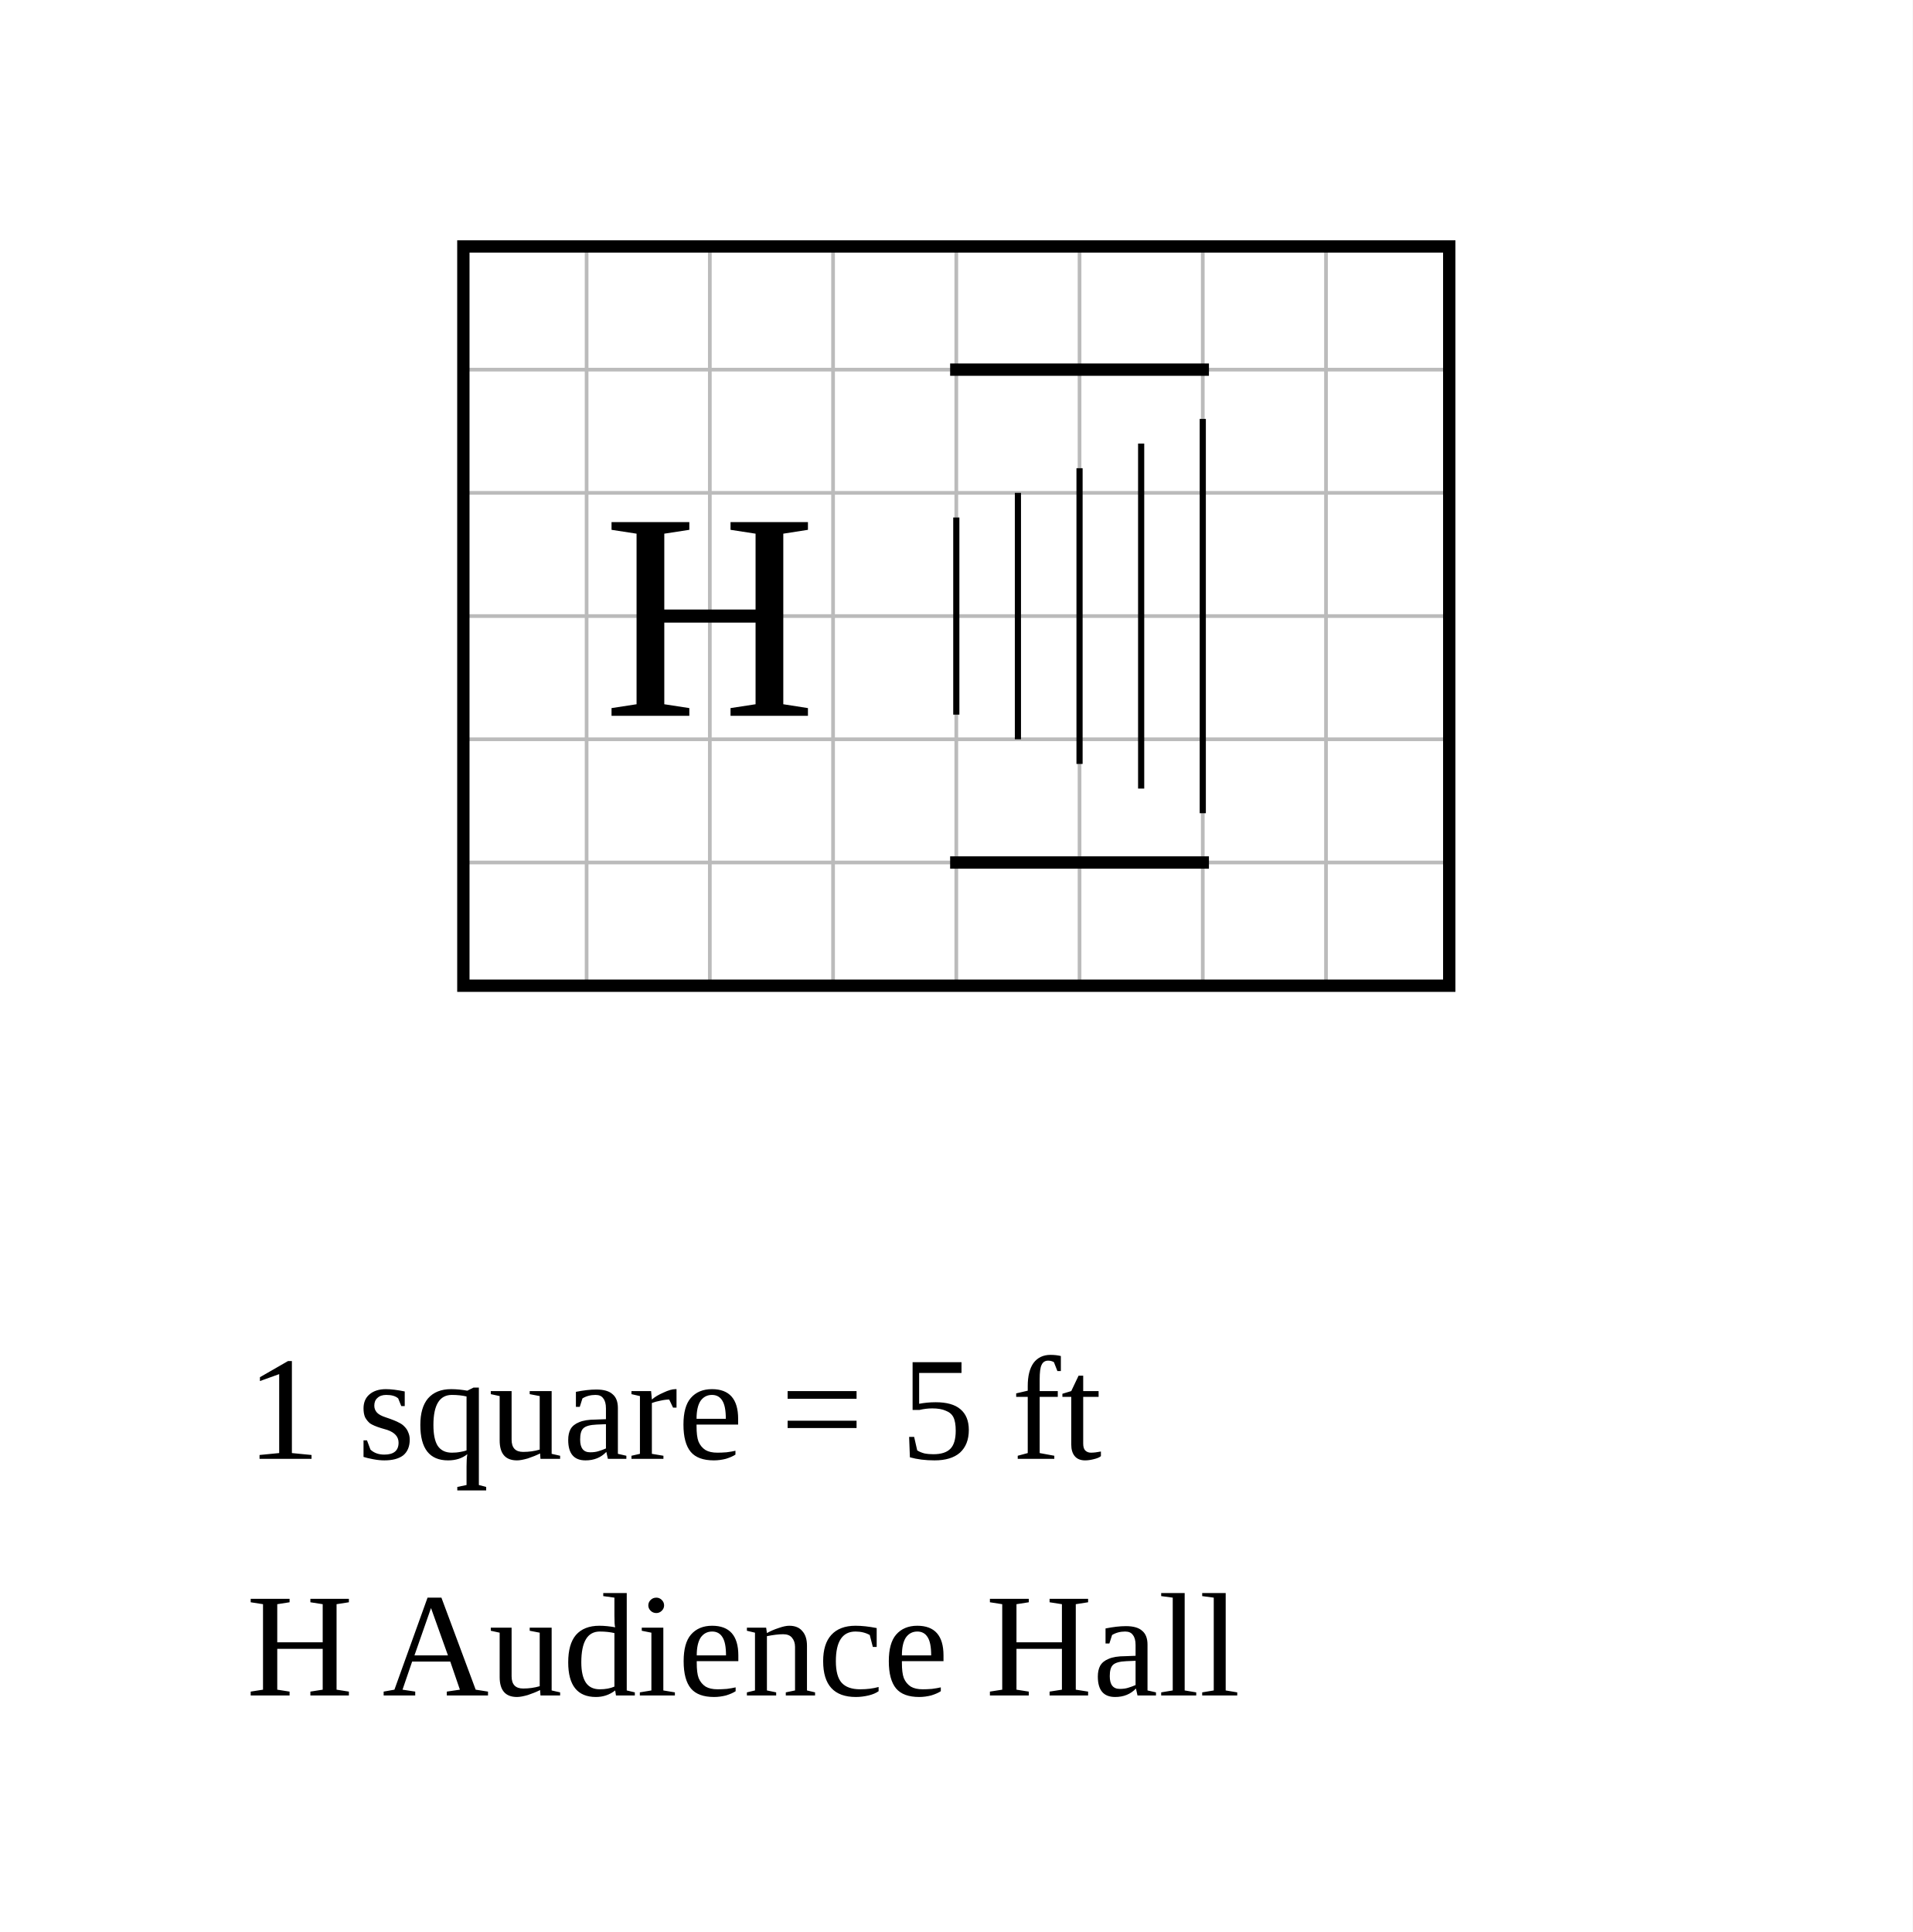
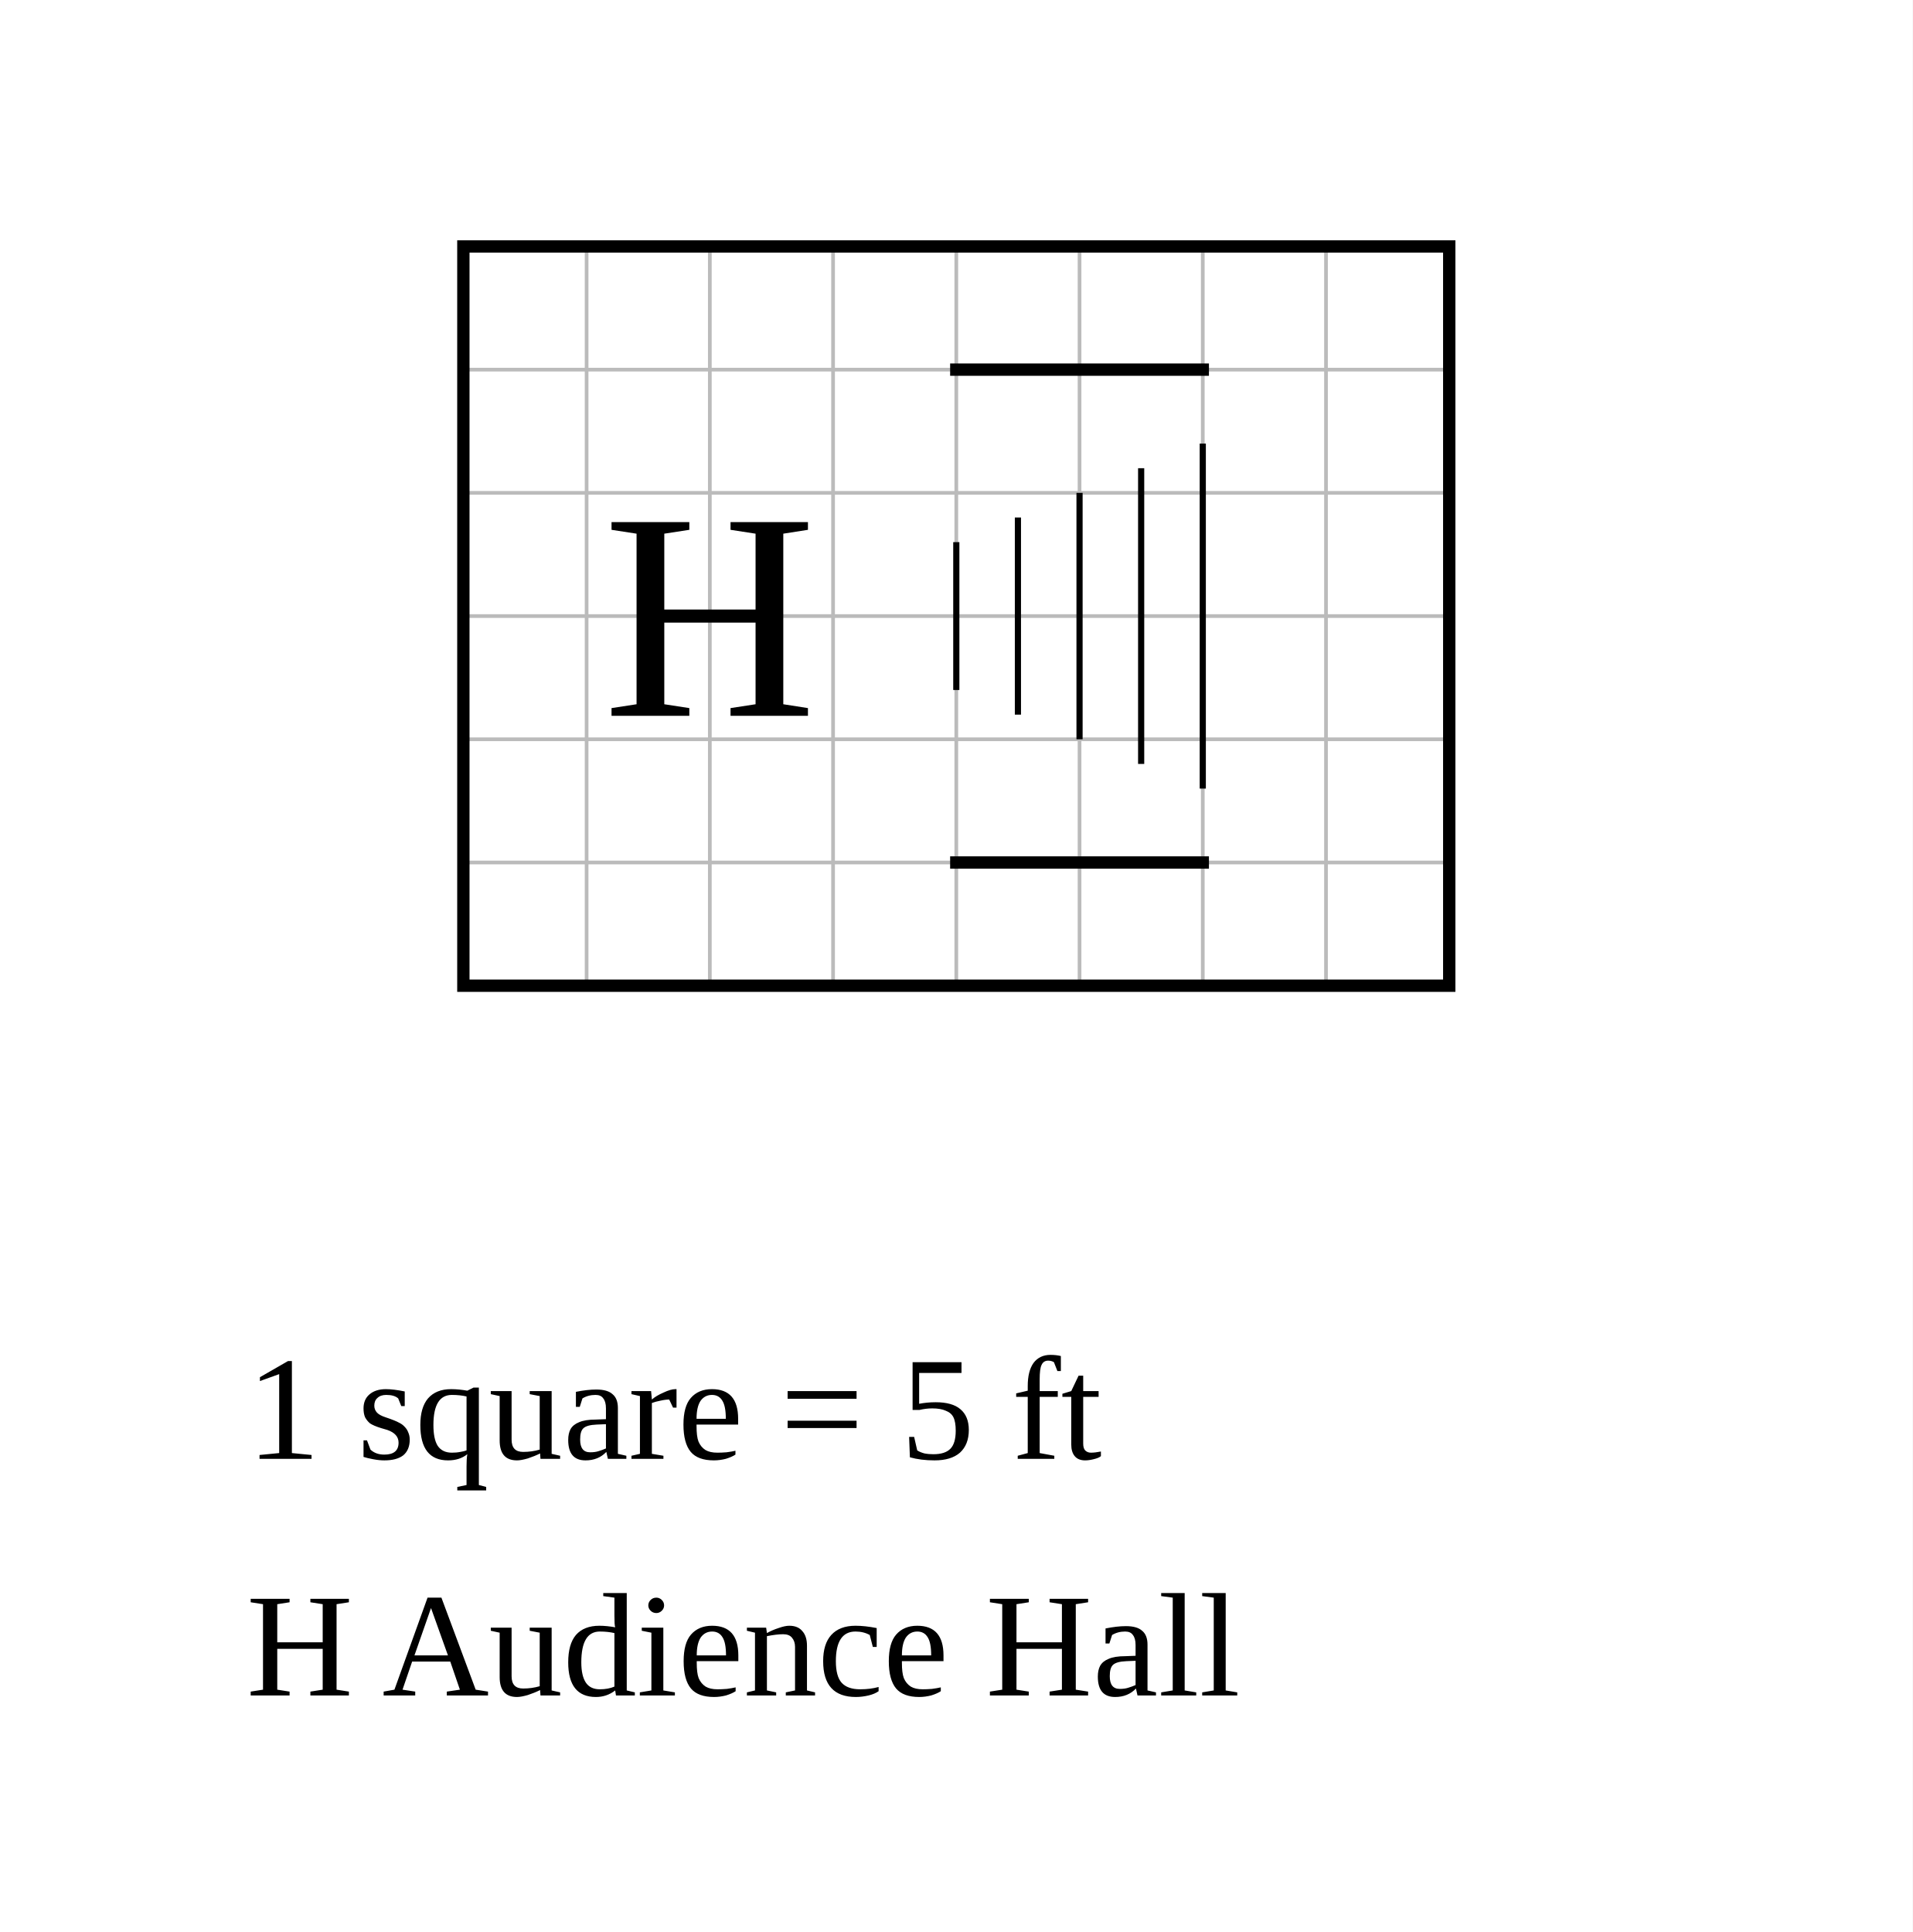
<svg xmlns="http://www.w3.org/2000/svg" width="776" height="784" viewBox="-18.8 -10 77.6 78.4">
  <rect x="-18.8" y="-10" width="77.6" height="78.4" fill="white" />
  <g stroke="#bbb" stroke-width="0.15">
    <line x1="0" y1="0" x2="0" y2="30" />
    <line x1="5" y1="0" x2="5" y2="30" />
    <line x1="10" y1="0" x2="10" y2="30" />
    <line x1="15" y1="0" x2="15" y2="30" />
    <line x1="20" y1="0" x2="20" y2="30" />
    <line x1="25" y1="0" x2="25" y2="30" />
    <line x1="30" y1="0" x2="30" y2="30" />
    <line x1="35" y1="0" x2="35" y2="30" />
    <line x1="40" y1="0" x2="40" y2="30" />
    <line x1="0" y1="0" x2="40" y2="0" />
    <line x1="0" y1="5" x2="40" y2="5" />
    <line x1="0" y1="10" x2="40" y2="10" />
    <line x1="0" y1="15" x2="40" y2="15" />
    <line x1="0" y1="20" x2="40" y2="20" />
    <line x1="0" y1="25" x2="40" y2="25" />
    <line x1="0" y1="30" x2="40" y2="30" />
  </g>
  <rect data-room="hall" x="0" y="0" width="40" height="30" fill="none" stroke="black" stroke-width="0.5" />
  <text data-room="hall" x="10" y="15" text-anchor="middle" dominant-baseline="central" font-size="12">H</text>
  <g class="stairs" data-room="hall">
    <line x1="20" y1="5" x2="30" y2="5" stroke="black" stroke-width="0.5" stroke-linecap="square" />
    <line x1="20" y1="25" x2="30" y2="25" stroke="black" stroke-width="0.5" stroke-linecap="square" />
-     <line x1="20" y1="11" x2="20" y2="19" stroke="black" stroke-width="0.25" />
-     <line x1="22.5" y1="10" x2="22.5" y2="20" stroke="black" stroke-width="0.25" />
-     <line x1="25" y1="9" x2="25" y2="21" stroke="black" stroke-width="0.25" />
-     <line x1="27.5" y1="8" x2="27.5" y2="22" stroke="black" stroke-width="0.25" />
-     <line x1="30" y1="7" x2="30" y2="23" stroke="black" stroke-width="0.25" />
+     <line x1="20" y1="12" x2="20" y2="18" stroke="black" stroke-width="0.25" />
+     <line x1="22.5" y1="11" x2="22.5" y2="19" stroke="black" stroke-width="0.25" />
+     <line x1="25" y1="10" x2="25" y2="20" stroke="black" stroke-width="0.25" />
+     <line x1="27.5" y1="9" x2="27.5" y2="21" stroke="black" stroke-width="0.25" />
+     <line x1="30" y1="8" x2="30" y2="22" stroke="black" stroke-width="0.25" />
  </g>
  <text class="scale" x="-8.8" y="49.2" font-size="6">1 square = 5 ft</text>
  <text class="key" x="-8.8" y="58.8" font-size="6">H  Audience Hall</text>
</svg>
